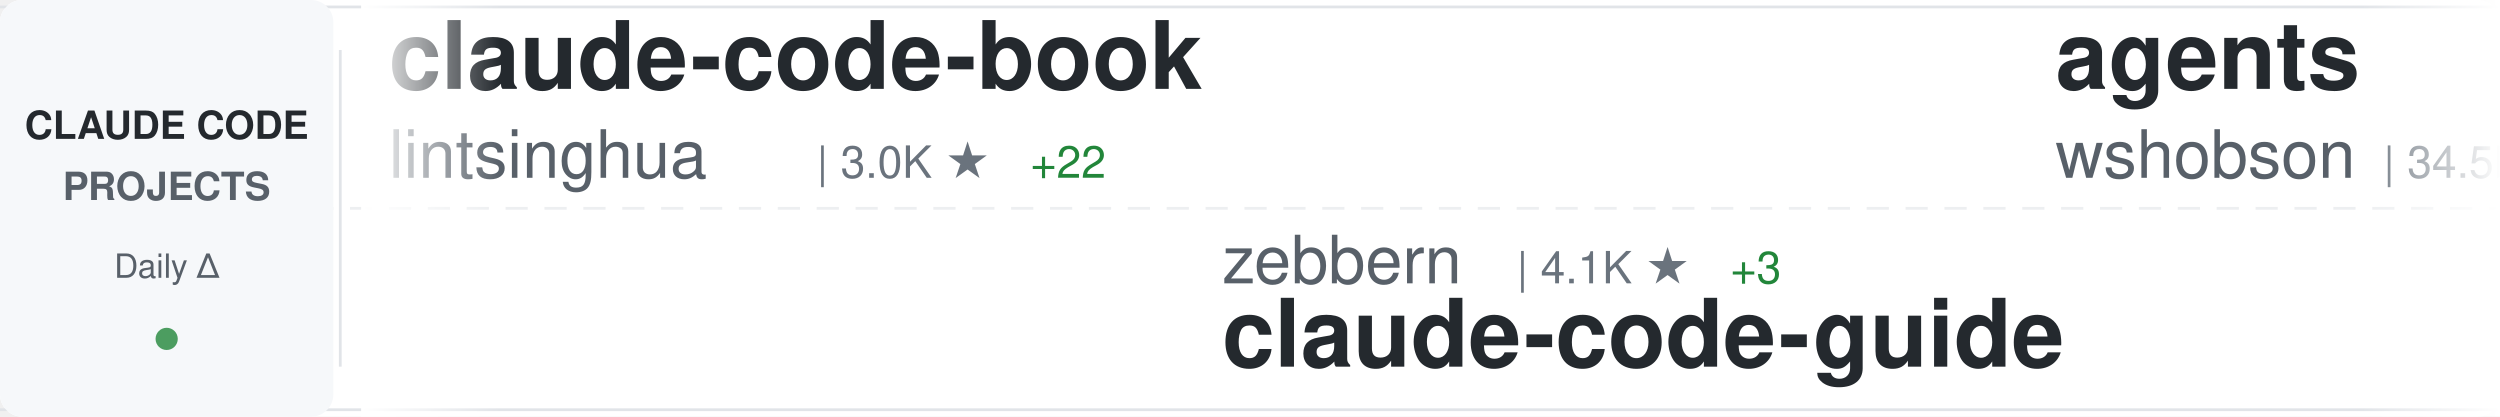
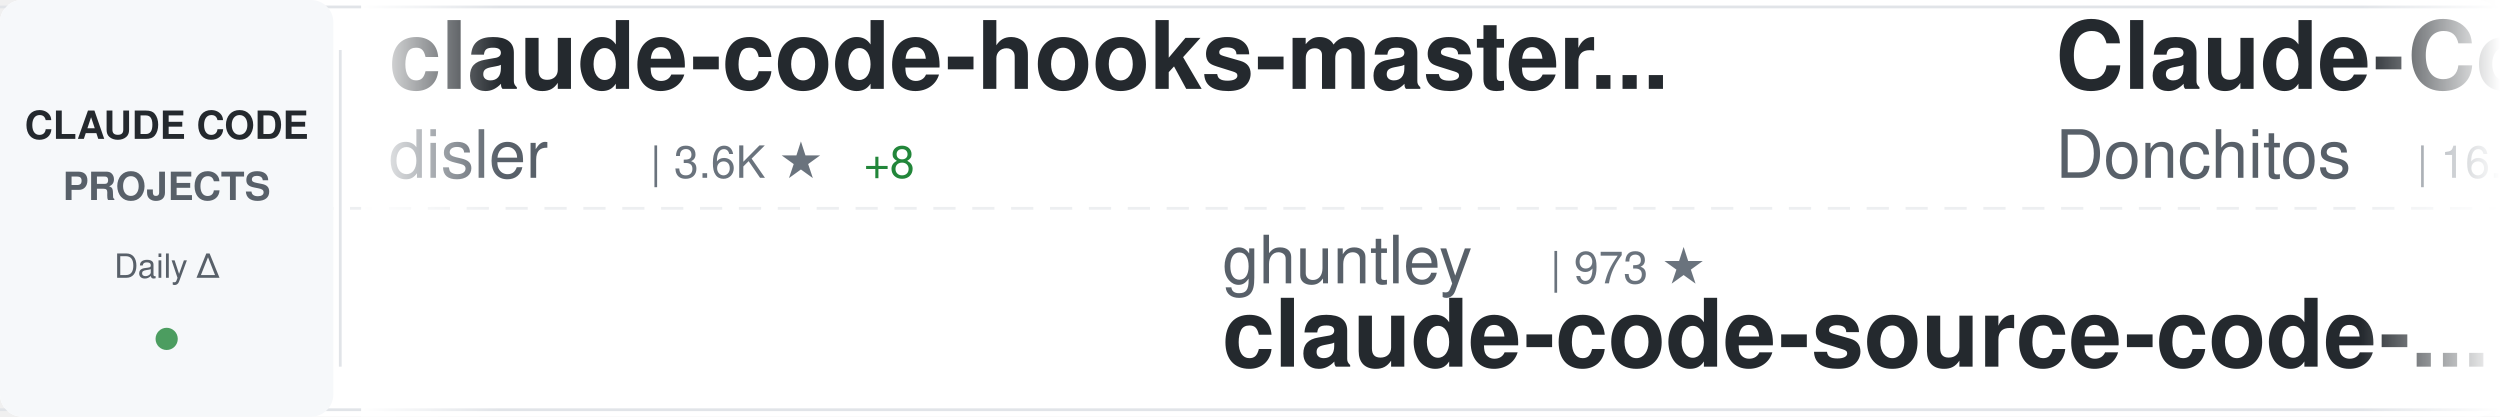
<svg xmlns="http://www.w3.org/2000/svg" width="900" height="150">
  <defs>
    <linearGradient id="awesomeLeftFade" x1="0%" y1="0%" x2="100%" y2="0%">
      <stop offset="0%" style="stop-color:#ffffff;stop-opacity:1" />
      <stop offset="100%" style="stop-color:#ffffff;stop-opacity:0" />
    </linearGradient>
    <linearGradient id="awesomeRightFade" x1="0%" y1="0%" x2="100%" y2="0%">
      <stop offset="0%" style="stop-color:#ffffff;stop-opacity:0" />
      <stop offset="100%" style="stop-color:#ffffff;stop-opacity:1" />
    </linearGradient>
  </defs>
  <rect width="900" height="150" fill="#ffffff" rx="8" />
  <rect x="0" y="2" width="900" height="1" fill="#e1e4e8" />
  <rect x="0" y="147" width="900" height="1" fill="#e1e4e8" />
  <line x1="0" y1="75" x2="900" y2="75" stroke="#e1e4e8" stroke-width="1" stroke-dasharray="8 6" opacity="0.6" />
  <rect x="0" y="0" width="120" height="150" fill="#f6f8fa" rx="8" />
  <text x="60" y="50" font-family="-apple-system, BlinkMacSystemFont, 'Segoe UI', Helvetica, Arial, sans-serif" font-size="14" font-weight="600" fill="#24292e" text-anchor="middle">CLAUDE CODE</text>
  <text x="60" y="72" font-family="-apple-system, BlinkMacSystemFont, 'Segoe UI', Helvetica, Arial, sans-serif" font-size="14" font-weight="600" fill="#586069" text-anchor="middle">PROJECTS</text>
  <text x="60" y="100" font-family="-apple-system, BlinkMacSystemFont, 'Segoe UI', Helvetica, Arial, sans-serif" font-size="12" font-weight="500" fill="#586069" text-anchor="middle">Daily Δ</text>
  <circle cx="60" cy="122" r="4" fill="#22863a" opacity="0.8" />
  <rect x="122" y="18" width="1" height="114" fill="#e1e4e8" />
  <clipPath id="awesomeTickerClip">
    <rect x="130" y="0" width="770" height="150" />
  </clipPath>
  <g clip-path="url(#awesomeTickerClip)">
    <g id="awesomeTickerItems">
      <animateTransform attributeName="transform" attributeType="XML" type="translate" from="0 0" to="-3000 0" dur="54s" repeatCount="indefinite" />
      <g transform="translate(0, 0)">
-         <text x="140" y="32" font-family="-apple-system, BlinkMacSystemFont, 'Segoe UI', Helvetica, Arial, sans-serif" font-size="34" font-weight="600" fill="#24292e">claude-code-book</text>
-         <text x="140" y="64" font-family="-apple-system, BlinkMacSystemFont, 'Segoe UI', Helvetica, Arial, sans-serif" font-size="24" font-weight="400" fill="#586069">lintsinghua</text>
-         <text x="294" y="64" font-family="-apple-system, BlinkMacSystemFont, 'Segoe UI', Helvetica, Arial, sans-serif" font-size="16" font-weight="500" fill="#6a737d">| 3.0K ★</text>
-         <text x="371" y="64" font-family="-apple-system, BlinkMacSystemFont, 'Segoe UI', Helvetica, Arial, sans-serif" font-size="16" font-weight="500" fill="#22863a"> +22</text>
+         <text x="140" y="32" font-family="-apple-system, BlinkMacSystemFont, 'Segoe UI', Helvetica, Arial, sans-serif" font-size="34" font-weight="600" fill="#24292e">claude-code-hooks-master...</text>
+         <text x="140" y="64" font-family="-apple-system, BlinkMacSystemFont, 'Segoe UI', Helvetica, Arial, sans-serif" font-size="24" font-weight="400" fill="#586069">disler</text>
+         <text x="234" y="64" font-family="-apple-system, BlinkMacSystemFont, 'Segoe UI', Helvetica, Arial, sans-serif" font-size="16" font-weight="500" fill="#6a737d">| 3.6K ★</text>
+         <text x="311" y="64" font-family="-apple-system, BlinkMacSystemFont, 'Segoe UI', Helvetica, Arial, sans-serif" font-size="16" font-weight="500" fill="#22863a"> +8</text>
      </g>
      <g transform="translate(300, 0)">
-         <text x="140" y="102" font-family="-apple-system, BlinkMacSystemFont, 'Segoe UI', Helvetica, Arial, sans-serif" font-size="24" font-weight="400" fill="#586069">zebbern</text>
-         <text x="246" y="102" font-family="-apple-system, BlinkMacSystemFont, 'Segoe UI', Helvetica, Arial, sans-serif" font-size="16" font-weight="500" fill="#6a737d">| 4.1K ★</text>
-         <text x="323" y="102" font-family="-apple-system, BlinkMacSystemFont, 'Segoe UI', Helvetica, Arial, sans-serif" font-size="16" font-weight="500" fill="#22863a"> +3</text>
-         <text x="140" y="132" font-family="-apple-system, BlinkMacSystemFont, 'Segoe UI', Helvetica, Arial, sans-serif" font-size="34" font-weight="600" fill="#24292e">claude-code-guide</text>
+         <text x="140" y="102" font-family="-apple-system, BlinkMacSystemFont, 'Segoe UI', Helvetica, Arial, sans-serif" font-size="24" font-weight="400" fill="#586069">ghuntley</text>
+         <text x="258" y="102" font-family="-apple-system, BlinkMacSystemFont, 'Segoe UI', Helvetica, Arial, sans-serif" font-size="16" font-weight="500" fill="#6a737d">| 973 ★</text>
+         <text x="140" y="132" font-family="-apple-system, BlinkMacSystemFont, 'Segoe UI', Helvetica, Arial, sans-serif" font-size="34" font-weight="600" fill="#24292e">claude-code-source-code-...</text>
      </g>
      <g transform="translate(600, 0)">
-         <text x="140" y="32" font-family="-apple-system, BlinkMacSystemFont, 'Segoe UI', Helvetica, Arial, sans-serif" font-size="34" font-weight="600" fill="#24292e">agents</text>
-         <text x="140" y="64" font-family="-apple-system, BlinkMacSystemFont, 'Segoe UI', Helvetica, Arial, sans-serif" font-size="24" font-weight="400" fill="#586069">wshobson</text>
-         <text x="258" y="64" font-family="-apple-system, BlinkMacSystemFont, 'Segoe UI', Helvetica, Arial, sans-serif" font-size="16" font-weight="500" fill="#6a737d">| 34.5K ★</text>
-         <text x="344" y="64" font-family="-apple-system, BlinkMacSystemFont, 'Segoe UI', Helvetica, Arial, sans-serif" font-size="16" font-weight="500" fill="#22863a"> +61</text>
+         <text x="140" y="32" font-family="-apple-system, BlinkMacSystemFont, 'Segoe UI', Helvetica, Arial, sans-serif" font-size="34" font-weight="600" fill="#24292e">Claude-Code-Game-Studios</text>
+         <text x="140" y="64" font-family="-apple-system, BlinkMacSystemFont, 'Segoe UI', Helvetica, Arial, sans-serif" font-size="24" font-weight="400" fill="#586069">Donchitos</text>
+         <text x="270" y="64" font-family="-apple-system, BlinkMacSystemFont, 'Segoe UI', Helvetica, Arial, sans-serif" font-size="16" font-weight="500" fill="#6a737d">| 16.6K ★</text>
+         <text x="356" y="64" font-family="-apple-system, BlinkMacSystemFont, 'Segoe UI', Helvetica, Arial, sans-serif" font-size="16" font-weight="500" fill="#22863a"> +169</text>
      </g>
      <g transform="translate(900, 0)">
-         <text x="140" y="102" font-family="-apple-system, BlinkMacSystemFont, 'Segoe UI', Helvetica, Arial, sans-serif" font-size="24" font-weight="400" fill="#586069">777genius</text>
-         <text x="270" y="102" font-family="-apple-system, BlinkMacSystemFont, 'Segoe UI', Helvetica, Arial, sans-serif" font-size="16" font-weight="500" fill="#6a737d">| 901 ★</text>
-         <text x="140" y="132" font-family="-apple-system, BlinkMacSystemFont, 'Segoe UI', Helvetica, Arial, sans-serif" font-size="34" font-weight="600" fill="#24292e">claude-code-source-code</text>
+         <text x="140" y="102" font-family="-apple-system, BlinkMacSystemFont, 'Segoe UI', Helvetica, Arial, sans-serif" font-size="24" font-weight="400" fill="#586069">1rgs</text>
+         <text x="210" y="102" font-family="-apple-system, BlinkMacSystemFont, 'Segoe UI', Helvetica, Arial, sans-serif" font-size="16" font-weight="500" fill="#6a737d">| 3.5K ★</text>
+         <text x="287" y="102" font-family="-apple-system, BlinkMacSystemFont, 'Segoe UI', Helvetica, Arial, sans-serif" font-size="16" font-weight="500" fill="#22863a"> +8</text>
+         <text x="140" y="132" font-family="-apple-system, BlinkMacSystemFont, 'Segoe UI', Helvetica, Arial, sans-serif" font-size="34" font-weight="600" fill="#24292e">claude-code-proxy</text>
      </g>
      <g transform="translate(1200, 0)">
-         <text x="140" y="32" font-family="-apple-system, BlinkMacSystemFont, 'Segoe UI', Helvetica, Arial, sans-serif" font-size="34" font-weight="600" fill="#24292e">Claude-Code</text>
-         <text x="140" y="64" font-family="-apple-system, BlinkMacSystemFont, 'Segoe UI', Helvetica, Arial, sans-serif" font-size="24" font-weight="400" fill="#586069">pengchengneo</text>
-         <text x="306" y="64" font-family="-apple-system, BlinkMacSystemFont, 'Segoe UI', Helvetica, Arial, sans-serif" font-size="16" font-weight="500" fill="#6a737d">| 1.3K ★</text>
-         <text x="383" y="64" font-family="-apple-system, BlinkMacSystemFont, 'Segoe UI', Helvetica, Arial, sans-serif" font-size="16" font-weight="500" fill="#22863a"> +3</text>
+         <text x="140" y="32" font-family="-apple-system, BlinkMacSystemFont, 'Segoe UI', Helvetica, Arial, sans-serif" font-size="34" font-weight="600" fill="#24292e">learn-claude-code</text>
+         <text x="140" y="64" font-family="-apple-system, BlinkMacSystemFont, 'Segoe UI', Helvetica, Arial, sans-serif" font-size="24" font-weight="400" fill="#586069">shareAI-lab</text>
+         <text x="294" y="64" font-family="-apple-system, BlinkMacSystemFont, 'Segoe UI', Helvetica, Arial, sans-serif" font-size="16" font-weight="500" fill="#6a737d">| 57.4K ★</text>
+         <text x="380" y="64" font-family="-apple-system, BlinkMacSystemFont, 'Segoe UI', Helvetica, Arial, sans-serif" font-size="16" font-weight="500" fill="#22863a"> +235</text>
      </g>
      <g transform="translate(1500, 0)">
-         <text x="140" y="102" font-family="-apple-system, BlinkMacSystemFont, 'Segoe UI', Helvetica, Arial, sans-serif" font-size="24" font-weight="400" fill="#586069">pedrohcgs</text>
-         <text x="270" y="102" font-family="-apple-system, BlinkMacSystemFont, 'Segoe UI', Helvetica, Arial, sans-serif" font-size="16" font-weight="500" fill="#6a737d">| 1.0K ★</text>
-         <text x="347" y="102" font-family="-apple-system, BlinkMacSystemFont, 'Segoe UI', Helvetica, Arial, sans-serif" font-size="16" font-weight="500" fill="#22863a"> +5</text>
-         <text x="140" y="132" font-family="-apple-system, BlinkMacSystemFont, 'Segoe UI', Helvetica, Arial, sans-serif" font-size="34" font-weight="600" fill="#24292e">claude-code-my-workflow</text>
+         <text x="140" y="102" font-family="-apple-system, BlinkMacSystemFont, 'Segoe UI', Helvetica, Arial, sans-serif" font-size="24" font-weight="400" fill="#586069">ruvnet</text>
+         <text x="234" y="102" font-family="-apple-system, BlinkMacSystemFont, 'Segoe UI', Helvetica, Arial, sans-serif" font-size="16" font-weight="500" fill="#6a737d">| 34.0K ★</text>
+         <text x="320" y="102" font-family="-apple-system, BlinkMacSystemFont, 'Segoe UI', Helvetica, Arial, sans-serif" font-size="16" font-weight="500" fill="#22863a"> +179</text>
+         <text x="140" y="132" font-family="-apple-system, BlinkMacSystemFont, 'Segoe UI', Helvetica, Arial, sans-serif" font-size="34" font-weight="600" fill="#24292e">ruflo</text>
      </g>
      <g transform="translate(1800, 0)">
-         <text x="140" y="32" font-family="-apple-system, BlinkMacSystemFont, 'Segoe UI', Helvetica, Arial, sans-serif" font-size="34" font-weight="600" fill="#24292e">edmunds-claude-code</text>
-         <text x="140" y="64" font-family="-apple-system, BlinkMacSystemFont, 'Segoe UI', Helvetica, Arial, sans-serif" font-size="24" font-weight="400" fill="#586069">edmund-io</text>
-         <text x="270" y="64" font-family="-apple-system, BlinkMacSystemFont, 'Segoe UI', Helvetica, Arial, sans-serif" font-size="16" font-weight="500" fill="#6a737d">| 1.4K ★</text>
-         <text x="347" y="64" font-family="-apple-system, BlinkMacSystemFont, 'Segoe UI', Helvetica, Arial, sans-serif" font-size="16" font-weight="500" fill="#22863a"> +2</text>
+         <text x="140" y="32" font-family="-apple-system, BlinkMacSystemFont, 'Segoe UI', Helvetica, Arial, sans-serif" font-size="34" font-weight="600" fill="#24292e">collection-claude-code-s...</text>
+         <text x="140" y="64" font-family="-apple-system, BlinkMacSystemFont, 'Segoe UI', Helvetica, Arial, sans-serif" font-size="24" font-weight="400" fill="#586069">chauncygu</text>
+         <text x="270" y="64" font-family="-apple-system, BlinkMacSystemFont, 'Segoe UI', Helvetica, Arial, sans-serif" font-size="16" font-weight="500" fill="#6a737d">| 2.3K ★</text>
+         <text x="347" y="64" font-family="-apple-system, BlinkMacSystemFont, 'Segoe UI', Helvetica, Arial, sans-serif" font-size="16" font-weight="500" fill="#22863a"> +8</text>
      </g>
      <g transform="translate(2100, 0)">
-         <text x="140" y="102" font-family="-apple-system, BlinkMacSystemFont, 'Segoe UI', Helvetica, Arial, sans-serif" font-size="24" font-weight="400" fill="#586069">guanshan</text>
-         <text x="258" y="102" font-family="-apple-system, BlinkMacSystemFont, 'Segoe UI', Helvetica, Arial, sans-serif" font-size="16" font-weight="500" fill="#6a737d">| 57 ★</text>
-         <text x="140" y="132" font-family="-apple-system, BlinkMacSystemFont, 'Segoe UI', Helvetica, Arial, sans-serif" font-size="34" font-weight="600" fill="#24292e">ClaudeCode</text>
+         <text x="140" y="102" font-family="-apple-system, BlinkMacSystemFont, 'Segoe UI', Helvetica, Arial, sans-serif" font-size="24" font-weight="400" fill="#586069">Pimzino</text>
+         <text x="246" y="102" font-family="-apple-system, BlinkMacSystemFont, 'Segoe UI', Helvetica, Arial, sans-serif" font-size="16" font-weight="500" fill="#6a737d">| 3.7K ★</text>
+         <text x="323" y="102" font-family="-apple-system, BlinkMacSystemFont, 'Segoe UI', Helvetica, Arial, sans-serif" font-size="16" font-weight="500" fill="#22863a"> +3</text>
+         <text x="140" y="132" font-family="-apple-system, BlinkMacSystemFont, 'Segoe UI', Helvetica, Arial, sans-serif" font-size="34" font-weight="600" fill="#24292e">claude-code-spec-workflo...</text>
      </g>
      <g transform="translate(2400, 0)">
-         <text x="140" y="32" font-family="-apple-system, BlinkMacSystemFont, 'Segoe UI', Helvetica, Arial, sans-serif" font-size="34" font-weight="600" fill="#24292e">claude-code-pm-course</text>
-         <text x="140" y="64" font-family="-apple-system, BlinkMacSystemFont, 'Segoe UI', Helvetica, Arial, sans-serif" font-size="24" font-weight="400" fill="#586069">carlvellotti</text>
-         <text x="306" y="64" font-family="-apple-system, BlinkMacSystemFont, 'Segoe UI', Helvetica, Arial, sans-serif" font-size="16" font-weight="500" fill="#6a737d">| 1.9K ★</text>
-         <text x="383" y="64" font-family="-apple-system, BlinkMacSystemFont, 'Segoe UI', Helvetica, Arial, sans-serif" font-size="16" font-weight="500" fill="#22863a"> +6</text>
+         <text x="140" y="32" font-family="-apple-system, BlinkMacSystemFont, 'Segoe UI', Helvetica, Arial, sans-serif" font-size="34" font-weight="600" fill="#24292e">awesome-claude-code-suba...</text>
+         <text x="140" y="64" font-family="-apple-system, BlinkMacSystemFont, 'Segoe UI', Helvetica, Arial, sans-serif" font-size="24" font-weight="400" fill="#586069">VoltAgent</text>
+         <text x="270" y="64" font-family="-apple-system, BlinkMacSystemFont, 'Segoe UI', Helvetica, Arial, sans-serif" font-size="16" font-weight="500" fill="#6a737d">| 18.7K ★</text>
+         <text x="356" y="64" font-family="-apple-system, BlinkMacSystemFont, 'Segoe UI', Helvetica, Arial, sans-serif" font-size="16" font-weight="500" fill="#22863a"> +96</text>
      </g>
      <g transform="translate(2700, 0)">
-         <text x="140" y="102" font-family="-apple-system, BlinkMacSystemFont, 'Segoe UI', Helvetica, Arial, sans-serif" font-size="24" font-weight="400" fill="#586069">zstmfhy</text>
-         <text x="246" y="102" font-family="-apple-system, BlinkMacSystemFont, 'Segoe UI', Helvetica, Arial, sans-serif" font-size="16" font-weight="500" fill="#6a737d">| 190 ★</text>
-         <text x="140" y="132" font-family="-apple-system, BlinkMacSystemFont, 'Segoe UI', Helvetica, Arial, sans-serif" font-size="34" font-weight="600" fill="#24292e">Claude-code</text>
+         <text x="140" y="102" font-family="-apple-system, BlinkMacSystemFont, 'Segoe UI', Helvetica, Arial, sans-serif" font-size="24" font-weight="400" fill="#586069">yasasbanukaofficial</text>
+         <text x="390" y="102" font-family="-apple-system, BlinkMacSystemFont, 'Segoe UI', Helvetica, Arial, sans-serif" font-size="16" font-weight="500" fill="#6a737d">| 2.9K ★</text>
+         <text x="467" y="102" font-family="-apple-system, BlinkMacSystemFont, 'Segoe UI', Helvetica, Arial, sans-serif" font-size="16" font-weight="500" fill="#22863a"> +27</text>
+         <text x="140" y="132" font-family="-apple-system, BlinkMacSystemFont, 'Segoe UI', Helvetica, Arial, sans-serif" font-size="34" font-weight="600" fill="#24292e">claude-code</text>
      </g>
      <g transform="translate(3000, 0)">
-         <text x="140" y="32" font-family="-apple-system, BlinkMacSystemFont, 'Segoe UI', Helvetica, Arial, sans-serif" font-size="34" font-weight="600" fill="#24292e">claude-code-book</text>
-         <text x="140" y="64" font-family="-apple-system, BlinkMacSystemFont, 'Segoe UI', Helvetica, Arial, sans-serif" font-size="24" font-weight="400" fill="#586069">lintsinghua</text>
-         <text x="294" y="64" font-family="-apple-system, BlinkMacSystemFont, 'Segoe UI', Helvetica, Arial, sans-serif" font-size="16" font-weight="500" fill="#6a737d">| 3.0K ★</text>
-         <text x="371" y="64" font-family="-apple-system, BlinkMacSystemFont, 'Segoe UI', Helvetica, Arial, sans-serif" font-size="16" font-weight="500" fill="#22863a"> +22</text>
+         <text x="140" y="32" font-family="-apple-system, BlinkMacSystemFont, 'Segoe UI', Helvetica, Arial, sans-serif" font-size="34" font-weight="600" fill="#24292e">claude-code-hooks-master...</text>
+         <text x="140" y="64" font-family="-apple-system, BlinkMacSystemFont, 'Segoe UI', Helvetica, Arial, sans-serif" font-size="24" font-weight="400" fill="#586069">disler</text>
+         <text x="234" y="64" font-family="-apple-system, BlinkMacSystemFont, 'Segoe UI', Helvetica, Arial, sans-serif" font-size="16" font-weight="500" fill="#6a737d">| 3.6K ★</text>
+         <text x="311" y="64" font-family="-apple-system, BlinkMacSystemFont, 'Segoe UI', Helvetica, Arial, sans-serif" font-size="16" font-weight="500" fill="#22863a"> +8</text>
      </g>
      <g transform="translate(3300, 0)">
-         <text x="140" y="102" font-family="-apple-system, BlinkMacSystemFont, 'Segoe UI', Helvetica, Arial, sans-serif" font-size="24" font-weight="400" fill="#586069">zebbern</text>
-         <text x="246" y="102" font-family="-apple-system, BlinkMacSystemFont, 'Segoe UI', Helvetica, Arial, sans-serif" font-size="16" font-weight="500" fill="#6a737d">| 4.1K ★</text>
-         <text x="323" y="102" font-family="-apple-system, BlinkMacSystemFont, 'Segoe UI', Helvetica, Arial, sans-serif" font-size="16" font-weight="500" fill="#22863a"> +3</text>
-         <text x="140" y="132" font-family="-apple-system, BlinkMacSystemFont, 'Segoe UI', Helvetica, Arial, sans-serif" font-size="34" font-weight="600" fill="#24292e">claude-code-guide</text>
+         <text x="140" y="102" font-family="-apple-system, BlinkMacSystemFont, 'Segoe UI', Helvetica, Arial, sans-serif" font-size="24" font-weight="400" fill="#586069">ghuntley</text>
+         <text x="258" y="102" font-family="-apple-system, BlinkMacSystemFont, 'Segoe UI', Helvetica, Arial, sans-serif" font-size="16" font-weight="500" fill="#6a737d">| 973 ★</text>
+         <text x="140" y="132" font-family="-apple-system, BlinkMacSystemFont, 'Segoe UI', Helvetica, Arial, sans-serif" font-size="34" font-weight="600" fill="#24292e">claude-code-source-code-...</text>
      </g>
      <g transform="translate(3600, 0)">
-         <text x="140" y="32" font-family="-apple-system, BlinkMacSystemFont, 'Segoe UI', Helvetica, Arial, sans-serif" font-size="34" font-weight="600" fill="#24292e">agents</text>
-         <text x="140" y="64" font-family="-apple-system, BlinkMacSystemFont, 'Segoe UI', Helvetica, Arial, sans-serif" font-size="24" font-weight="400" fill="#586069">wshobson</text>
-         <text x="258" y="64" font-family="-apple-system, BlinkMacSystemFont, 'Segoe UI', Helvetica, Arial, sans-serif" font-size="16" font-weight="500" fill="#6a737d">| 34.5K ★</text>
-         <text x="344" y="64" font-family="-apple-system, BlinkMacSystemFont, 'Segoe UI', Helvetica, Arial, sans-serif" font-size="16" font-weight="500" fill="#22863a"> +61</text>
+         <text x="140" y="32" font-family="-apple-system, BlinkMacSystemFont, 'Segoe UI', Helvetica, Arial, sans-serif" font-size="34" font-weight="600" fill="#24292e">Claude-Code-Game-Studios</text>
+         <text x="140" y="64" font-family="-apple-system, BlinkMacSystemFont, 'Segoe UI', Helvetica, Arial, sans-serif" font-size="24" font-weight="400" fill="#586069">Donchitos</text>
+         <text x="270" y="64" font-family="-apple-system, BlinkMacSystemFont, 'Segoe UI', Helvetica, Arial, sans-serif" font-size="16" font-weight="500" fill="#6a737d">| 16.6K ★</text>
+         <text x="356" y="64" font-family="-apple-system, BlinkMacSystemFont, 'Segoe UI', Helvetica, Arial, sans-serif" font-size="16" font-weight="500" fill="#22863a"> +169</text>
      </g>
      <g transform="translate(3900, 0)">
-         <text x="140" y="102" font-family="-apple-system, BlinkMacSystemFont, 'Segoe UI', Helvetica, Arial, sans-serif" font-size="24" font-weight="400" fill="#586069">777genius</text>
-         <text x="270" y="102" font-family="-apple-system, BlinkMacSystemFont, 'Segoe UI', Helvetica, Arial, sans-serif" font-size="16" font-weight="500" fill="#6a737d">| 901 ★</text>
-         <text x="140" y="132" font-family="-apple-system, BlinkMacSystemFont, 'Segoe UI', Helvetica, Arial, sans-serif" font-size="34" font-weight="600" fill="#24292e">claude-code-source-code</text>
+         <text x="140" y="102" font-family="-apple-system, BlinkMacSystemFont, 'Segoe UI', Helvetica, Arial, sans-serif" font-size="24" font-weight="400" fill="#586069">1rgs</text>
+         <text x="210" y="102" font-family="-apple-system, BlinkMacSystemFont, 'Segoe UI', Helvetica, Arial, sans-serif" font-size="16" font-weight="500" fill="#6a737d">| 3.5K ★</text>
+         <text x="287" y="102" font-family="-apple-system, BlinkMacSystemFont, 'Segoe UI', Helvetica, Arial, sans-serif" font-size="16" font-weight="500" fill="#22863a"> +8</text>
+         <text x="140" y="132" font-family="-apple-system, BlinkMacSystemFont, 'Segoe UI', Helvetica, Arial, sans-serif" font-size="34" font-weight="600" fill="#24292e">claude-code-proxy</text>
      </g>
    </g>
  </g>
  <rect x="130" y="0" width="50" height="150" fill="url(#awesomeLeftFade)" />
  <rect x="850" y="0" width="50" height="150" fill="url(#awesomeRightFade)" />
</svg>
